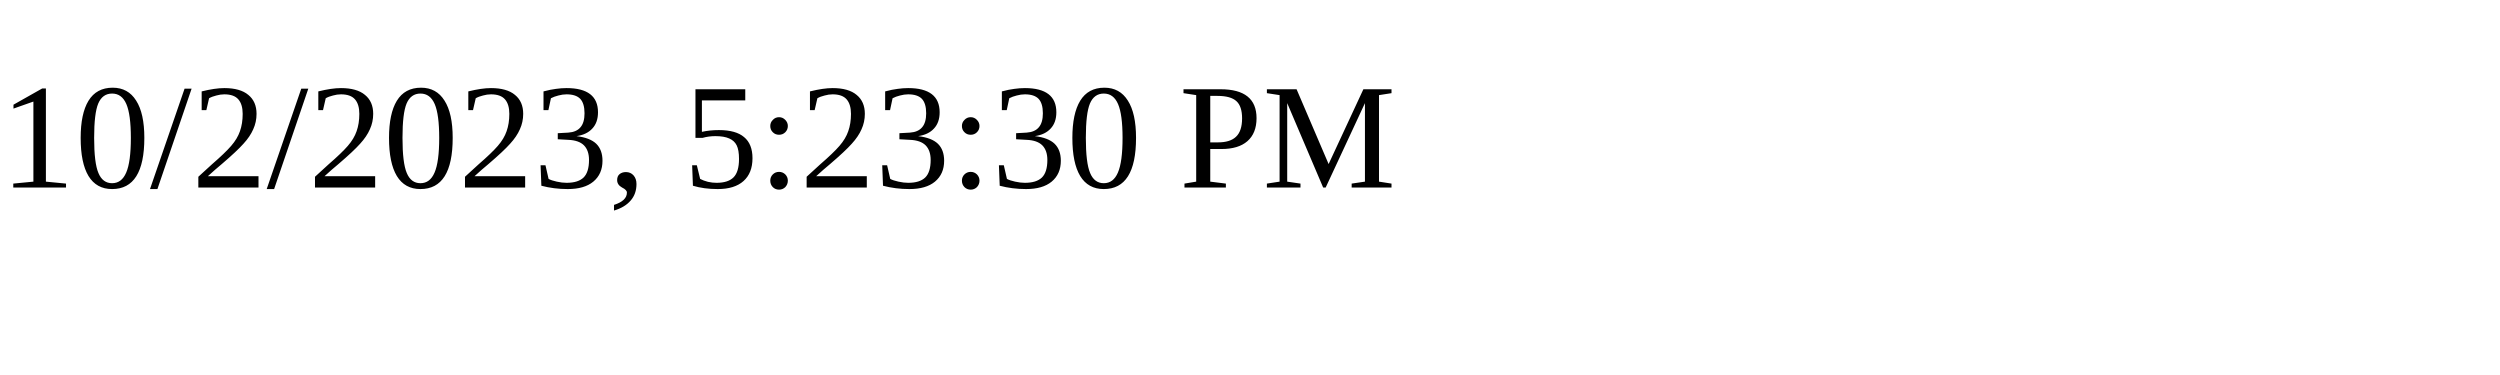
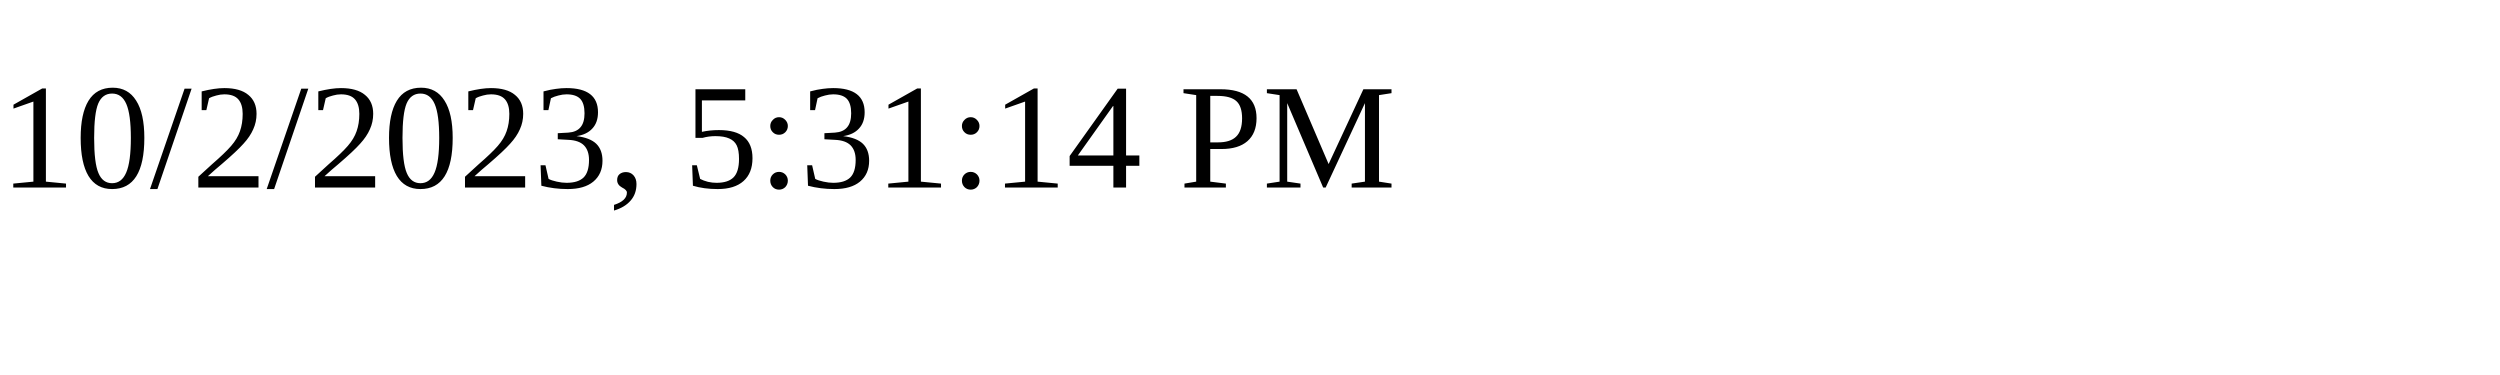
<svg xmlns="http://www.w3.org/2000/svg" height="30" width="200">
-   <text x="0" y="15">10/2/2023, 5:23:30 PM</text>
+   <text x="0" y="15">10/2/2023, 5:31:14 PM</text>
</svg>
